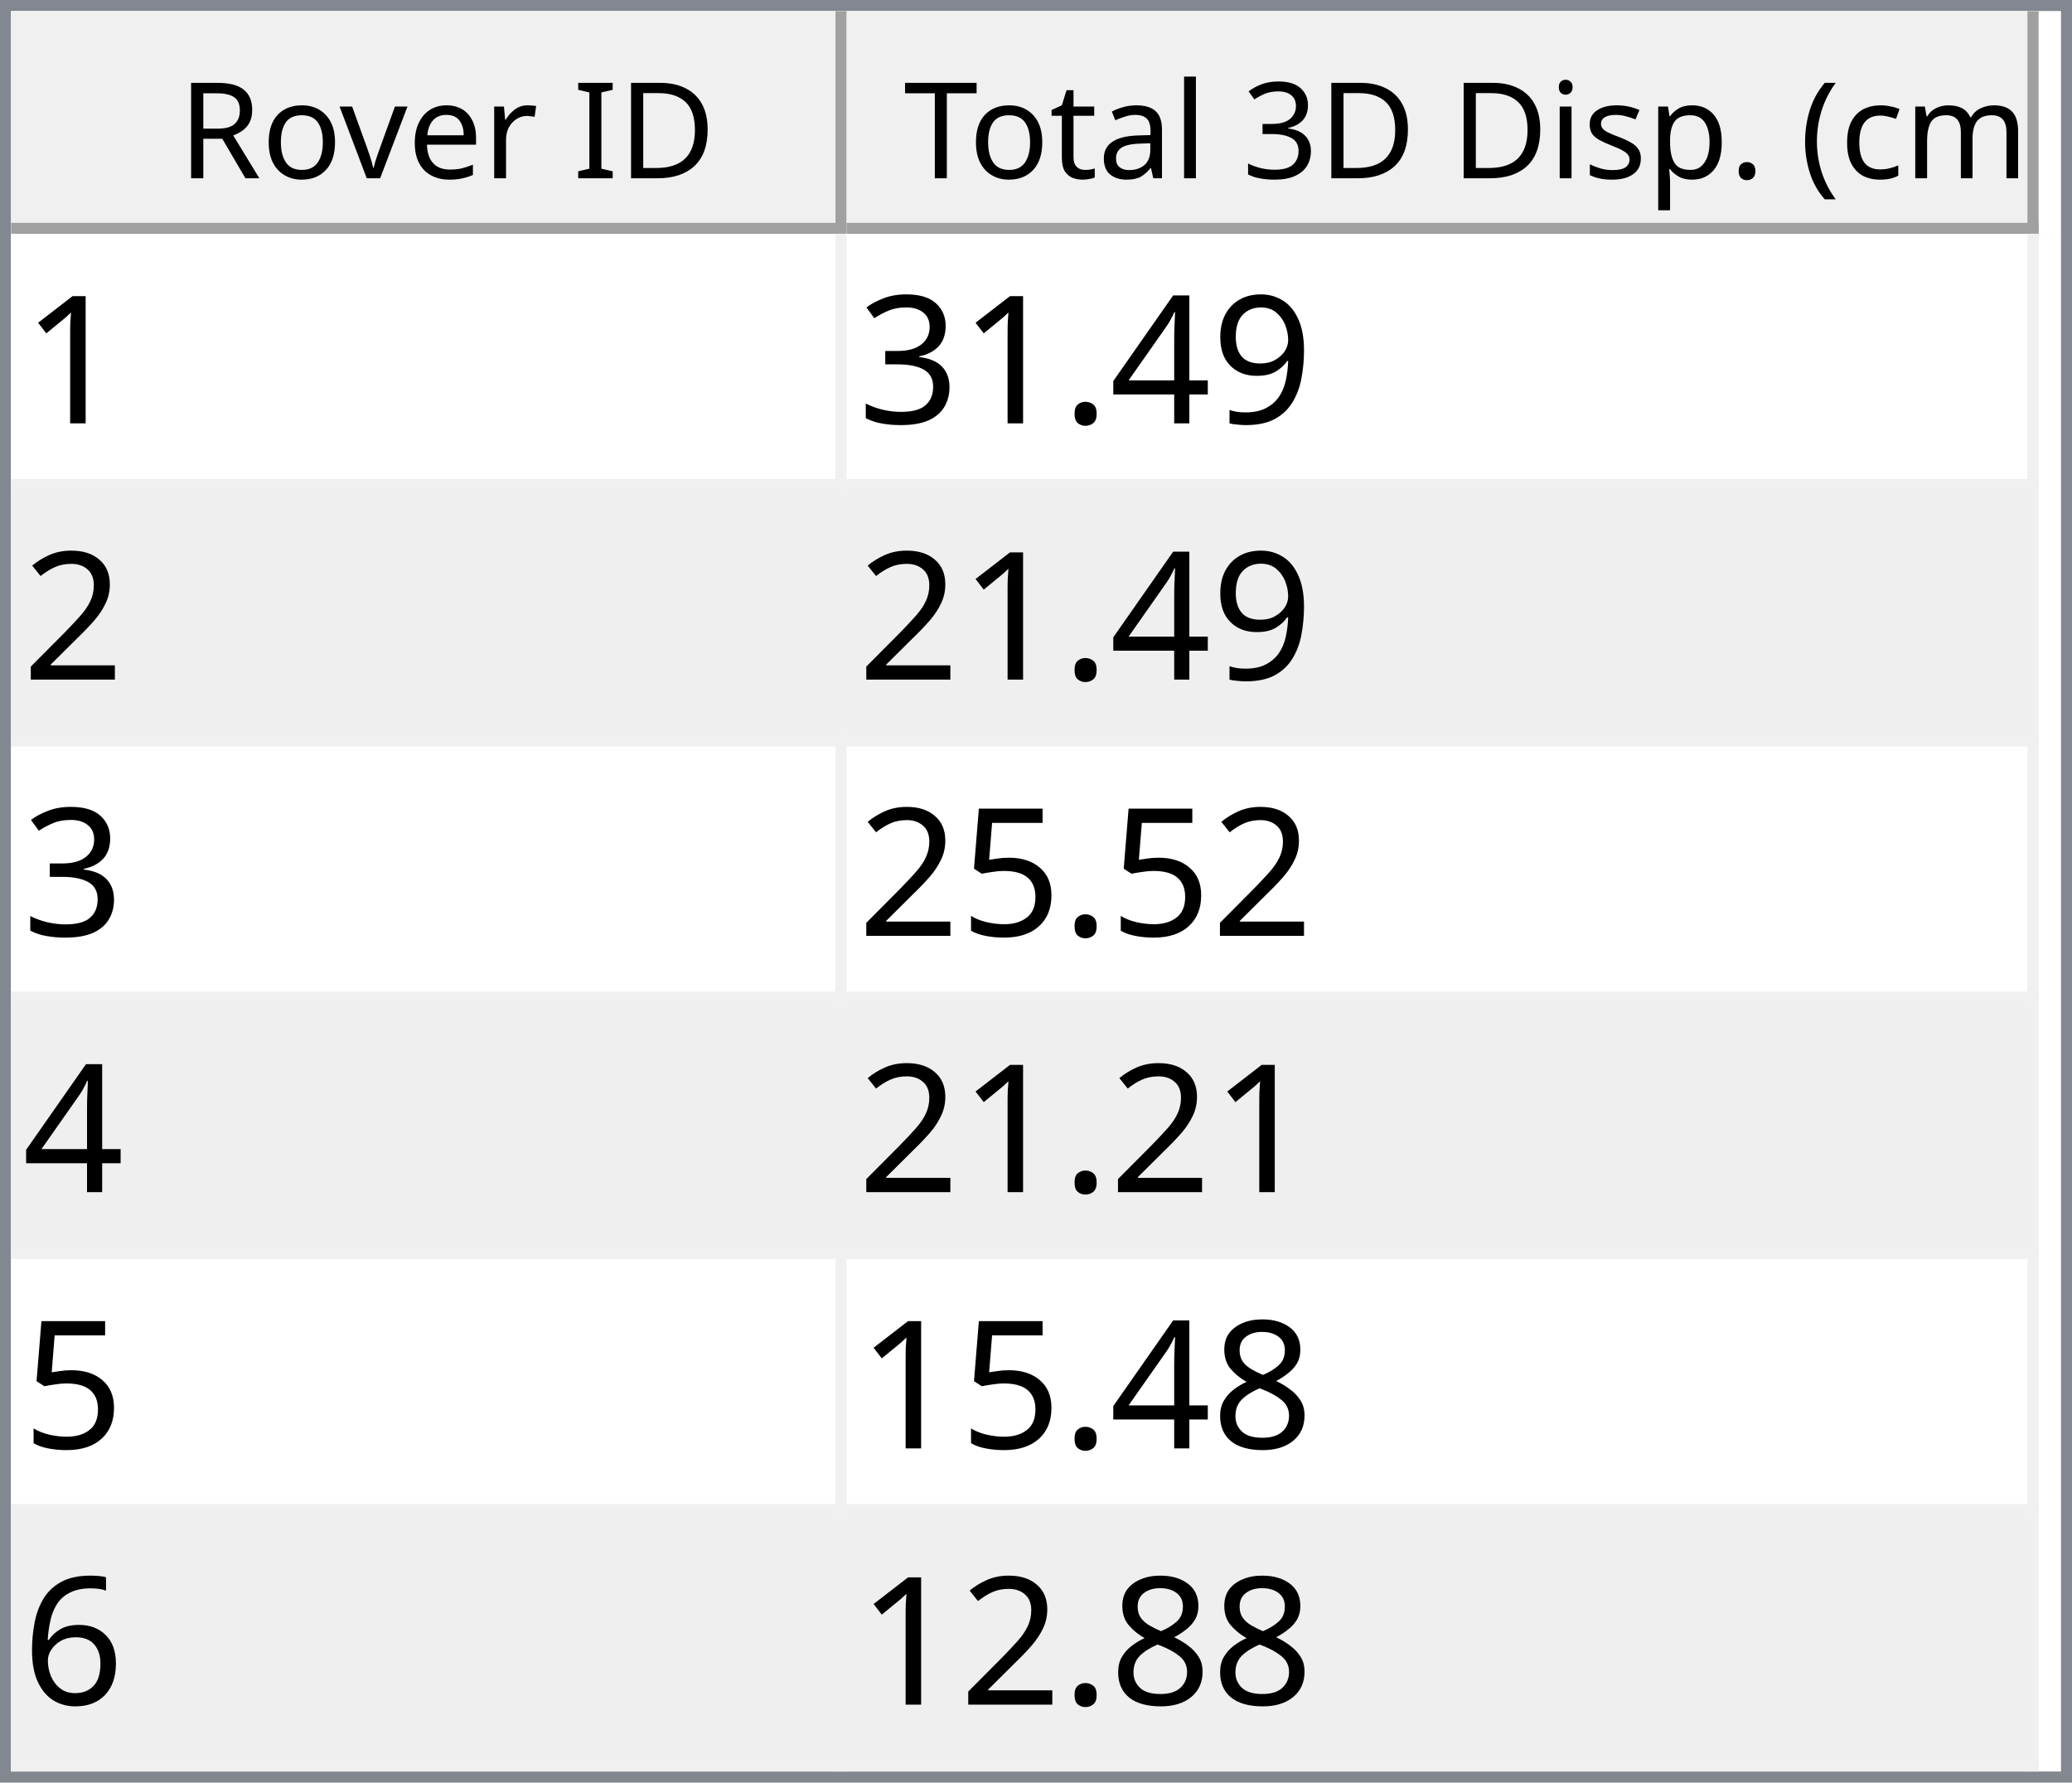
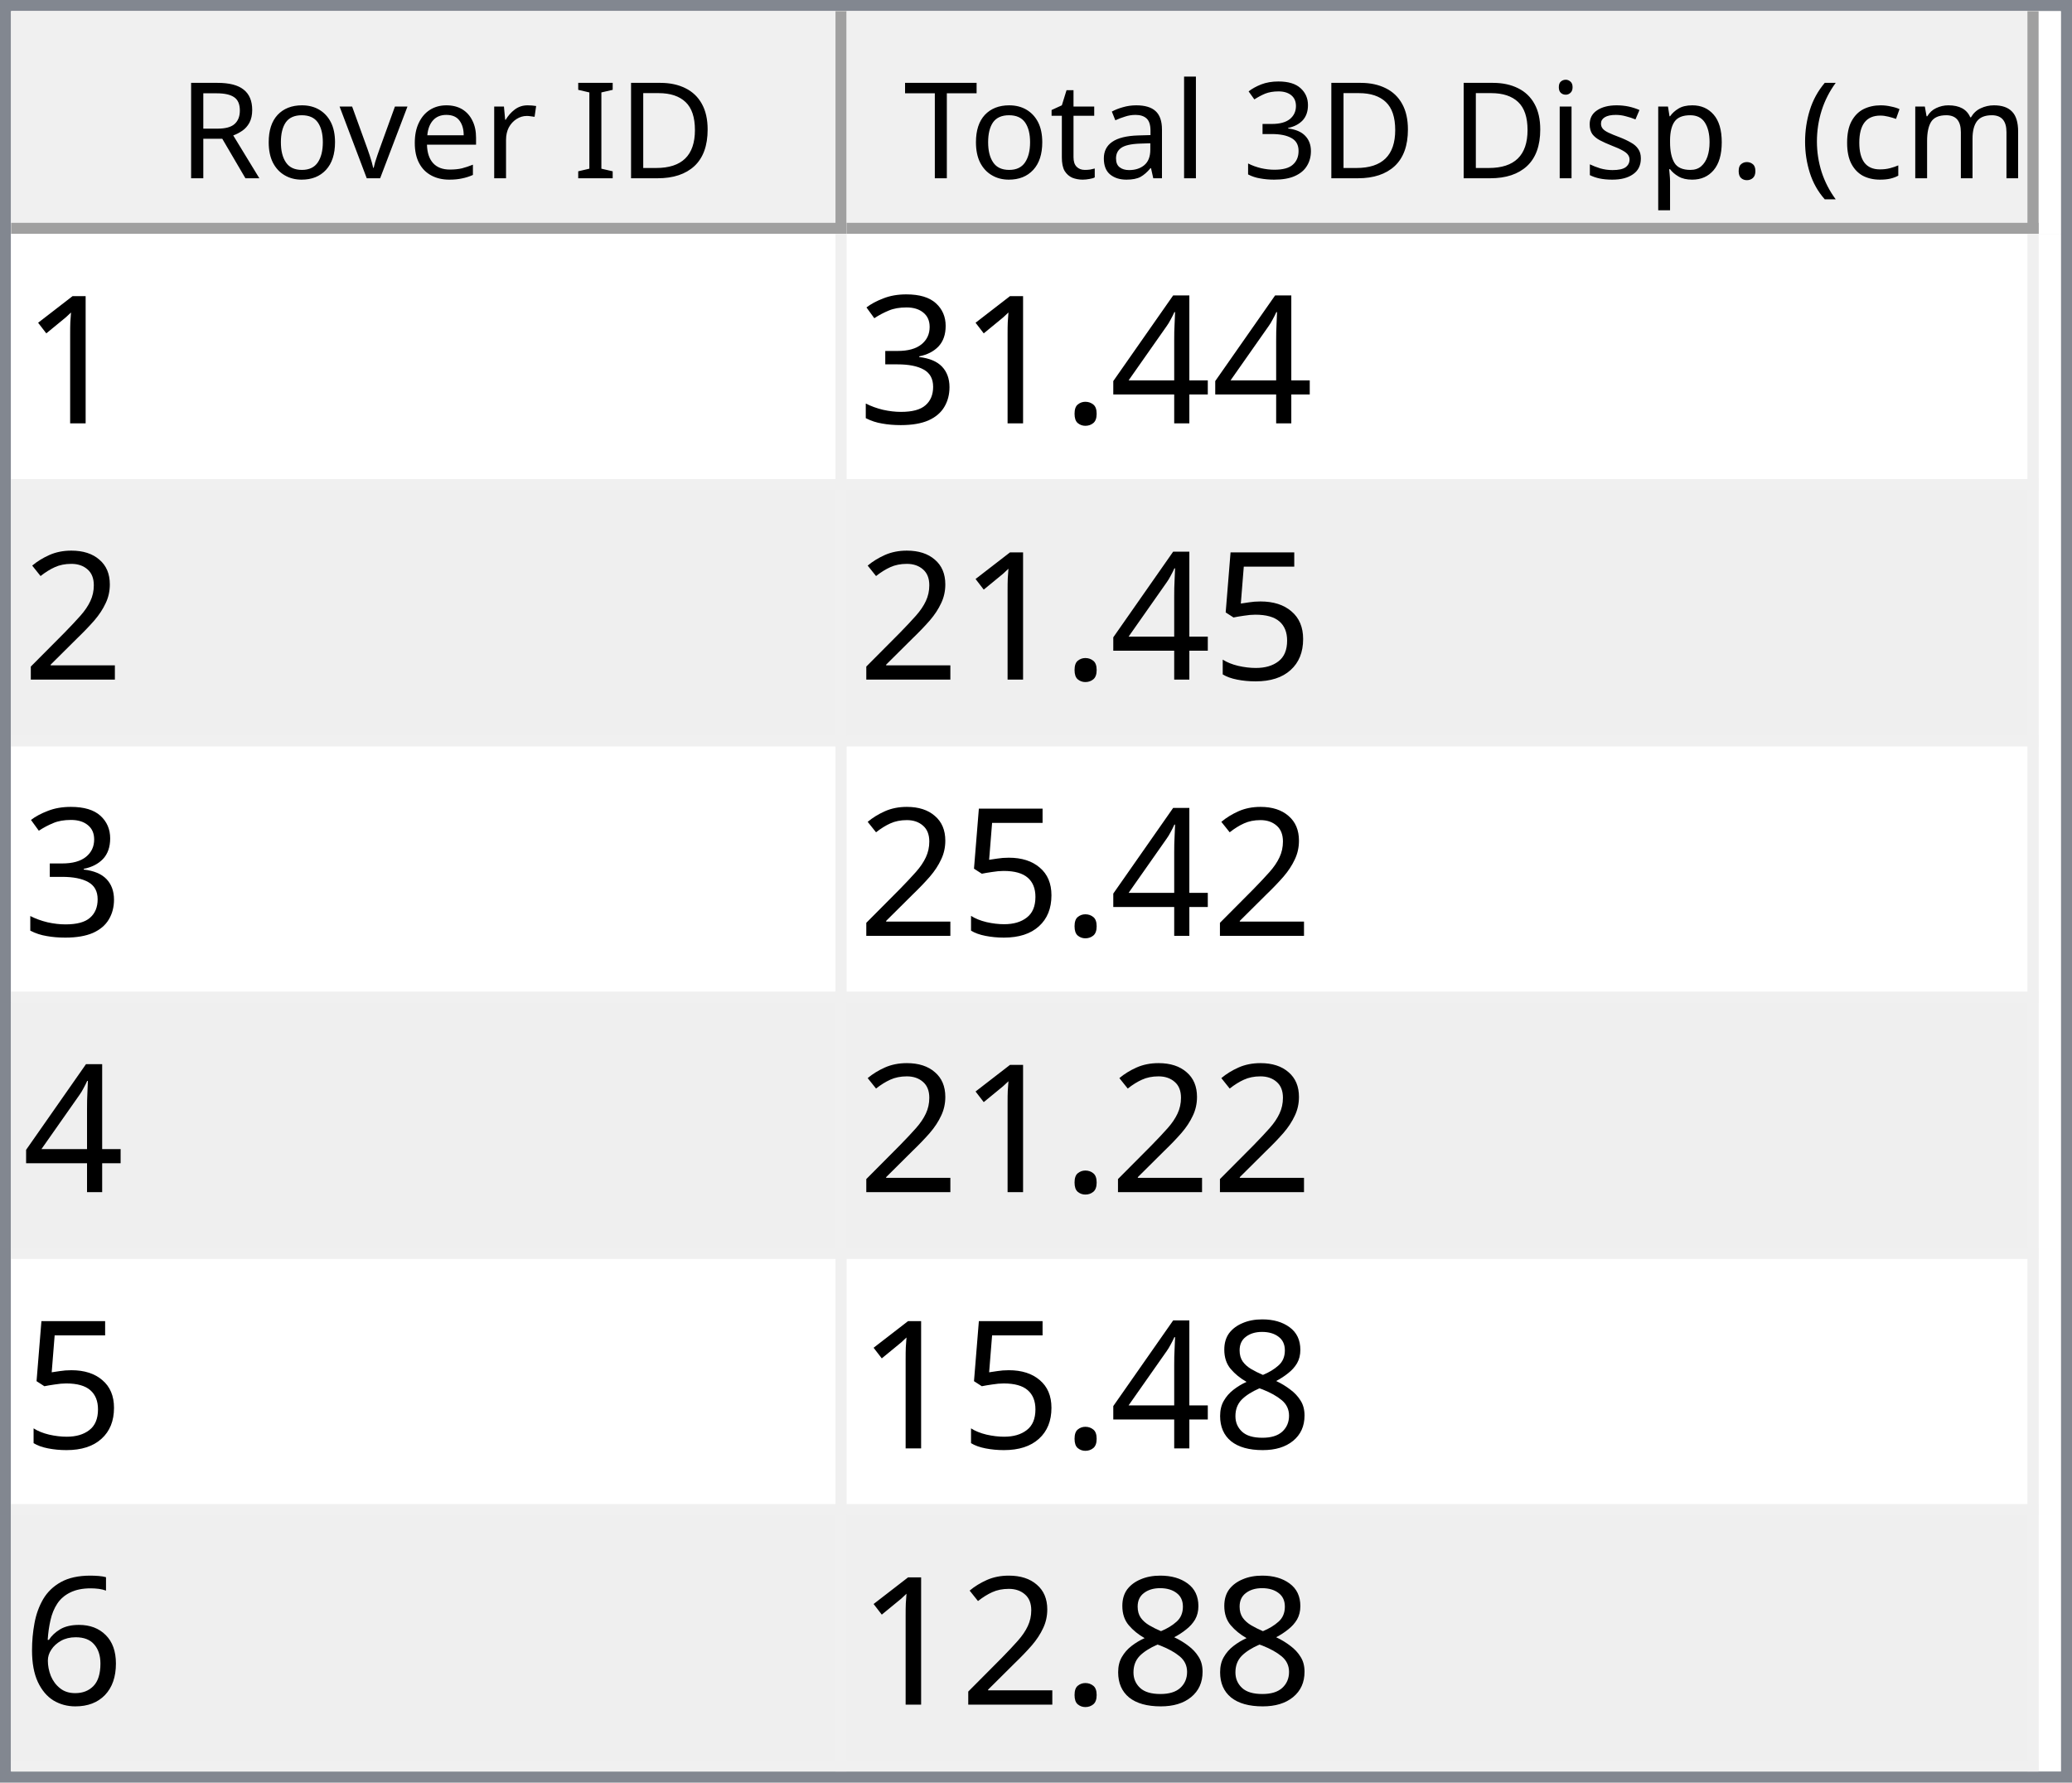
<svg xmlns="http://www.w3.org/2000/svg" style="fill-opacity:1; color-rendering:auto; color-interpolation:auto; text-rendering:auto; stroke:black; stroke-linecap:square; stroke-miterlimit:10; shape-rendering:auto; stroke-opacity:1; fill:black; stroke-dasharray:none; font-weight:normal; stroke-width:1; font-family:'Dialog'; font-style:normal; stroke-linejoin:miter; font-size:12px; stroke-dashoffset:0; image-rendering:auto;" width="186" height="160">
  <defs id="genericDefs" />
  <g>
    <defs id="defs1">
      <clipPath clipPathUnits="userSpaceOnUse" id="clipPath1">
        <path d="M0 0 L186 0 L186 160 L0 160 L0 0 Z" />
      </clipPath>
      <clipPath clipPathUnits="userSpaceOnUse" id="clipPath2">
        <path d="M0 0 L0 160 L186 160 L186 0 Z" />
      </clipPath>
      <clipPath clipPathUnits="userSpaceOnUse" id="clipPath3">
        <path d="M0 0 L0 20 L184 20 L184 0 Z" />
      </clipPath>
      <clipPath clipPathUnits="userSpaceOnUse" id="clipPath4">
        <path d="M0 0 L0 20 L75 20 L75 0 Z" />
      </clipPath>
      <clipPath clipPathUnits="userSpaceOnUse" id="clipPath5">
        <path d="M1 1 L1 19 L74 19 L74 1 Z" />
      </clipPath>
      <clipPath clipPathUnits="userSpaceOnUse" id="clipPath6">
        <path d="M0 0 L0 18 L73 18 L73 0 Z" />
      </clipPath>
      <clipPath clipPathUnits="userSpaceOnUse" id="clipPath7">
        <path d="M-0.5 -0.5 L-0.5 19.5 L74.5 19.5 L74.5 -0.5 Z" />
      </clipPath>
      <clipPath clipPathUnits="userSpaceOnUse" id="clipPath8">
        <path d="M0 0 L0 20 L107 20 L107 0 Z" />
      </clipPath>
      <clipPath clipPathUnits="userSpaceOnUse" id="clipPath9">
        <path d="M1 1 L1 19 L106 19 L106 1 Z" />
      </clipPath>
      <clipPath clipPathUnits="userSpaceOnUse" id="clipPath10">
        <path d="M0 0 L0 18 L105 18 L105 0 Z" />
      </clipPath>
      <clipPath clipPathUnits="userSpaceOnUse" id="clipPath11">
        <path d="M-0.5 -0.5 L-0.5 19.5 L106.5 19.5 L106.5 -0.5 Z" />
      </clipPath>
      <clipPath clipPathUnits="userSpaceOnUse" id="clipPath12">
        <path d="M0 0 L0 138 L184 138 L184 0 Z" />
      </clipPath>
      <clipPath clipPathUnits="userSpaceOnUse" id="clipPath13">
        <path d="M0 0 L0 138 L182 138 L182 0 Z" />
      </clipPath>
      <clipPath clipPathUnits="userSpaceOnUse" id="clipPath14">
        <path d="M-0.5 -0.5 L-0.5 137.5 L181.5 137.5 L181.5 -0.5 Z" />
      </clipPath>
      <clipPath clipPathUnits="userSpaceOnUse" id="clipPath15">
        <path d="M0 0 L0 22 L74 22 L74 0 Z" />
      </clipPath>
      <clipPath clipPathUnits="userSpaceOnUse" id="clipPath16">
        <path d="M0 0 L0 22 L106 22 L106 0 Z" />
      </clipPath>
      <font horiz-adv-x="64.551" id="font1">
        <font-face ascent="107.91" descent="25.098" units-per-em="100" style="font-style:normal; font-family:Segoe UI; font-weight:normal;" />
        <missing-glyph horiz-adv-x="64.551" d="M8.109 0 L8.109 68.266 L56.453 68.266 L56.453 0 L8.109 0 ZM15.328 7.234 L49.219 7.234 L49.219 61.031 L15.328 61.031 L15.328 7.234 Z" />
        <glyph unicode="D" horiz-adv-x="70.117" d="M9.188 0 L9.188 70.016 L28.516 70.016 Q65.531 70.016 65.531 35.891 Q65.531 19.672 55.25 9.836 Q44.969 0 27.734 0 L9.188 0 ZM17.391 62.594 L17.391 7.422 L27.828 7.422 Q41.609 7.422 49.273 14.797 Q56.938 22.172 56.938 35.688 Q56.938 62.594 28.328 62.594 L17.391 62.594 Z" />
        <glyph unicode="I" horiz-adv-x="26.611" d="M17.391 0 L9.188 0 L9.188 70.016 L17.391 70.016 L17.391 0 Z" />
        <glyph unicode=" " horiz-adv-x="27.393" d="" />
        <glyph unicode="r" horiz-adv-x="34.766" d="M34.188 41.891 Q32.078 43.5 28.125 43.5 Q23 43.5 19.555 38.672 Q16.109 33.844 16.109 25.484 L16.109 0 L8.109 0 L8.109 50 L16.109 50 L16.109 39.703 L16.312 39.703 Q18.016 44.969 21.531 47.922 Q25.047 50.875 29.391 50.875 Q32.516 50.875 34.188 50.203 L34.188 41.891 Z" />
        <glyph unicode="e" horiz-adv-x="52.295" d="M48.297 23 L12.984 23 Q13.188 14.656 17.484 10.109 Q21.781 5.562 29.297 5.562 Q37.75 5.562 44.828 11.141 L44.828 3.609 Q38.234 -1.172 27.391 -1.172 Q16.797 -1.172 10.742 5.641 Q4.688 12.453 4.688 24.812 Q4.688 36.469 11.305 43.82 Q17.922 51.172 27.734 51.172 Q37.547 51.172 42.922 44.828 Q48.297 38.484 48.297 27.203 L48.297 23 ZM40.094 29.781 Q40.047 36.719 36.75 40.578 Q33.453 44.438 27.594 44.438 Q21.922 44.438 17.969 40.383 Q14.016 36.328 13.094 29.781 L40.094 29.781 Z" />
        <glyph unicode="v" horiz-adv-x="47.9" d="M47.406 50 L27.484 0 L19.625 0 L0.688 50 L9.469 50 L22.172 13.672 Q23.578 9.672 23.922 6.688 L24.125 6.688 Q24.609 10.453 25.688 13.484 L38.969 50 L47.406 50 Z" />
        <glyph unicode="o" horiz-adv-x="58.594" d="M29 -1.172 Q17.922 -1.172 11.305 5.836 Q4.688 12.844 4.688 24.422 Q4.688 37.016 11.57 44.094 Q18.453 51.172 30.172 51.172 Q41.359 51.172 47.633 44.289 Q53.906 37.406 53.906 25.203 Q53.906 13.234 47.141 6.031 Q40.375 -1.172 29 -1.172 ZM29.594 44.438 Q21.875 44.438 17.383 39.188 Q12.891 33.938 12.891 24.703 Q12.891 15.828 17.43 10.695 Q21.969 5.562 29.594 5.562 Q37.359 5.562 41.531 10.594 Q45.703 15.625 45.703 24.906 Q45.703 34.281 41.531 39.359 Q37.359 44.438 29.594 44.438 Z" />
        <glyph unicode="R" horiz-adv-x="59.814" d="M59.375 0 L49.609 0 L37.891 19.625 Q36.281 22.359 34.766 24.289 Q33.25 26.219 31.664 27.438 Q30.078 28.656 28.25 29.219 Q26.422 29.781 24.125 29.781 L17.391 29.781 L17.391 0 L9.188 0 L9.188 70.016 L30.078 70.016 Q34.672 70.016 38.555 68.867 Q42.438 67.719 45.289 65.375 Q48.141 63.031 49.758 59.547 Q51.375 56.062 51.375 51.375 Q51.375 47.703 50.273 44.656 Q49.172 41.609 47.148 39.211 Q45.125 36.812 42.266 35.133 Q39.406 33.453 35.844 32.516 L35.844 32.328 Q37.594 31.547 38.891 30.547 Q40.188 29.547 41.359 28.18 Q42.531 26.812 43.68 25.078 Q44.828 23.344 46.234 21.047 L59.375 0 ZM17.391 62.594 L17.391 37.203 L28.516 37.203 Q31.594 37.203 34.203 38.133 Q36.812 39.062 38.719 40.797 Q40.625 42.531 41.703 45.047 Q42.781 47.562 42.781 50.688 Q42.781 56.297 39.141 59.445 Q35.5 62.594 28.609 62.594 L17.391 62.594 Z" />
        <glyph unicode=")" horiz-adv-x="30.176" d="M8.297 -15.922 L1.172 -15.922 Q16.406 2.344 16.406 26.812 Q16.406 51.469 1.078 70.016 L8.297 70.016 Q23.531 52.156 23.531 26.703 Q23.531 1.375 8.297 -15.922 Z" />
        <glyph unicode="m" horiz-adv-x="86.133" d="M79.109 0 L71.094 0 L71.094 28.719 Q71.094 37.016 68.531 40.727 Q65.969 44.438 59.906 44.438 Q54.781 44.438 51.195 39.75 Q47.609 35.062 47.609 28.516 L47.609 0 L39.594 0 L39.594 29.688 Q39.594 44.438 28.219 44.438 Q22.953 44.438 19.531 40.016 Q16.109 35.594 16.109 28.516 L16.109 0 L8.109 0 L8.109 50 L16.109 50 L16.109 42.094 L16.312 42.094 Q21.625 51.172 31.844 51.172 Q36.969 51.172 40.773 48.312 Q44.578 45.453 46 40.828 Q51.562 51.172 62.594 51.172 Q79.109 51.172 79.109 30.812 L79.109 0 Z" />
        <glyph unicode="c" horiz-adv-x="46.191" d="M42.188 2.297 Q36.422 -1.172 28.516 -1.172 Q17.828 -1.172 11.258 5.789 Q4.688 12.75 4.688 23.828 Q4.688 36.188 11.766 43.68 Q18.844 51.172 30.672 51.172 Q37.25 51.172 42.281 48.734 L42.281 40.531 Q36.719 44.438 30.375 44.438 Q22.703 44.438 17.797 38.945 Q12.891 33.453 12.891 24.516 Q12.891 15.719 17.508 10.641 Q22.125 5.562 29.891 5.562 Q36.422 5.562 42.188 9.906 L42.188 2.297 Z" />
        <glyph unicode="(" horiz-adv-x="30.176" d="M29.109 -15.922 L21.969 -15.922 Q6.844 1.375 6.844 26.703 Q6.844 52.156 21.969 70.016 L29.203 70.016 Q13.875 51.469 13.875 26.812 Q13.875 2.344 29.109 -15.922 Z" />
        <glyph unicode="." horiz-adv-x="21.68" d="M10.891 -1.078 Q8.641 -1.078 7.055 0.539 Q5.469 2.156 5.469 4.391 Q5.469 6.641 7.055 8.273 Q8.641 9.906 10.891 9.906 Q13.188 9.906 14.797 8.273 Q16.406 6.641 16.406 4.391 Q16.406 2.156 14.797 0.539 Q13.188 -1.078 10.891 -1.078 Z" />
        <glyph unicode="p" horiz-adv-x="58.789" d="M16.312 7.234 L16.109 7.234 L16.109 -23 L8.109 -23 L8.109 50 L16.109 50 L16.109 41.219 L16.312 41.219 Q22.219 51.172 33.594 51.172 Q43.266 51.172 48.688 44.461 Q54.109 37.75 54.109 26.469 Q54.109 13.922 48 6.375 Q41.891 -1.172 31.297 -1.172 Q21.578 -1.172 16.312 7.234 ZM16.109 27.391 L16.109 20.406 Q16.109 14.203 20.141 9.883 Q24.172 5.562 30.375 5.562 Q37.641 5.562 41.773 11.133 Q45.906 16.703 45.906 26.609 Q45.906 34.969 42.047 39.703 Q38.188 44.438 31.594 44.438 Q24.609 44.438 20.359 39.578 Q16.109 34.719 16.109 27.391 Z" />
        <glyph unicode="s" horiz-adv-x="42.432" d="M5.078 1.812 L5.078 10.406 Q11.625 5.562 19.484 5.562 Q30.031 5.562 30.031 12.594 Q30.031 14.594 29.125 15.992 Q28.219 17.391 26.68 18.461 Q25.141 19.531 23.07 20.383 Q21 21.234 18.609 22.172 Q15.281 23.484 12.766 24.828 Q10.25 26.172 8.57 27.859 Q6.891 29.547 6.031 31.695 Q5.172 33.844 5.172 36.719 Q5.172 40.234 6.789 42.945 Q8.406 45.656 11.086 47.484 Q13.766 49.312 17.211 50.242 Q20.656 51.172 24.312 51.172 Q30.812 51.172 35.938 48.922 L35.938 40.828 Q30.422 44.438 23.25 44.438 Q21 44.438 19.195 43.922 Q17.391 43.406 16.094 42.477 Q14.797 41.547 14.086 40.258 Q13.375 38.969 13.375 37.406 Q13.375 35.453 14.086 34.133 Q14.797 32.812 16.164 31.789 Q17.531 30.766 19.484 29.938 Q21.438 29.109 23.922 28.125 Q27.25 26.859 29.883 25.516 Q32.516 24.172 34.375 22.484 Q36.234 20.797 37.234 18.602 Q38.234 16.406 38.234 13.375 Q38.234 9.672 36.602 6.938 Q34.969 4.203 32.234 2.398 Q29.5 0.594 25.93 -0.289 Q22.359 -1.172 18.453 -1.172 Q10.75 -1.172 5.078 1.812 Z" />
        <glyph unicode="i" horiz-adv-x="24.219" d="M12.203 62.703 Q10.062 62.703 8.547 64.164 Q7.031 65.625 7.031 67.875 Q7.031 70.125 8.547 71.609 Q10.062 73.094 12.203 73.094 Q14.406 73.094 15.945 71.609 Q17.484 70.125 17.484 67.875 Q17.484 65.719 15.945 64.211 Q14.406 62.703 12.203 62.703 ZM16.109 0 L8.109 0 L8.109 50 L16.109 50 L16.109 0 Z" />
        <glyph unicode="3" horiz-adv-x="53.906" d="M46.531 19.828 Q46.531 15.094 44.75 11.211 Q42.969 7.328 39.719 4.57 Q36.469 1.812 31.93 0.297 Q27.391 -1.219 21.922 -1.219 Q11.922 -1.219 6 2.594 L6 11.188 Q13.094 5.609 22.219 5.609 Q25.875 5.609 28.828 6.539 Q31.781 7.469 33.906 9.227 Q36.031 10.984 37.18 13.477 Q38.328 15.969 38.328 19.094 Q38.328 32.812 18.797 32.812 L12.984 32.812 L12.984 39.594 L18.5 39.594 Q35.797 39.594 35.797 52.484 Q35.797 64.406 22.609 64.406 Q15.188 64.406 8.688 59.422 L8.688 67.188 Q15.375 71.188 24.609 71.188 Q29 71.188 32.57 69.969 Q36.141 68.75 38.68 66.555 Q41.219 64.359 42.609 61.281 Q44 58.203 44 54.5 Q44 40.672 30.031 36.719 L30.031 36.531 Q33.594 36.141 36.625 34.797 Q39.656 33.453 41.852 31.305 Q44.047 29.156 45.289 26.25 Q46.531 23.344 46.531 19.828 Z" />
        <glyph unicode="l" horiz-adv-x="24.219" d="M16.109 0 L8.109 0 L8.109 74.031 L16.109 74.031 L16.109 0 Z" />
        <glyph unicode="a" horiz-adv-x="50.879" d="M43.891 0 L35.891 0 L35.891 7.812 L35.688 7.812 Q30.469 -1.172 20.312 -1.172 Q12.844 -1.172 8.617 2.781 Q4.391 6.734 4.391 13.281 Q4.391 27.297 20.906 29.594 L35.891 31.688 Q35.891 44.438 25.594 44.438 Q16.547 44.438 9.281 38.281 L9.281 46.484 Q16.656 51.172 26.266 51.172 Q43.891 51.172 43.891 32.516 L43.891 0 ZM35.891 25.297 L23.828 23.641 Q18.266 22.859 15.43 20.875 Q12.594 18.891 12.594 13.875 Q12.594 10.203 15.211 7.883 Q17.828 5.562 22.172 5.562 Q28.125 5.562 32.008 9.742 Q35.891 13.922 35.891 20.312 L35.891 25.297 Z" />
        <glyph unicode="t" horiz-adv-x="33.887" d="M31.297 0.484 Q28.469 -1.078 23.828 -1.078 Q10.688 -1.078 10.688 13.578 L10.688 43.172 L2.094 43.172 L2.094 50 L10.688 50 L10.688 62.203 L18.703 64.797 L18.703 50 L31.297 50 L31.297 43.172 L18.703 43.172 L18.703 14.984 Q18.703 9.969 20.414 7.82 Q22.125 5.672 26.078 5.672 Q29.109 5.672 31.297 7.328 L31.297 0.484 Z" />
        <glyph unicode="T" horiz-adv-x="52.393" d="M50.594 62.594 L30.375 62.594 L30.375 0 L22.172 0 L22.172 62.594 L2 62.594 L2 70.016 L50.594 70.016 L50.594 62.594 Z" />
      </font>
      <font horiz-adv-x="75.0" id="font2">
        <font-face ascent="100.537" descent="21.973" units-per-em="100" style="font-style:normal; font-family:sans-serif; font-weight:normal;" />
        <missing-glyph horiz-adv-x="75.0" d="M12.5 0 L12.5 62.5 L62.5 62.5 L62.5 0 L12.5 0 ZM14.062 1.562 L60.938 1.562 L60.938 60.938 L14.062 60.938 L14.062 1.562 Z" />
        <glyph unicode="1" horiz-adv-x="55.615" d="M37.25 0 L28.469 0 L28.469 56 Q25.297 52.984 20.141 49.953 Q14.984 46.922 10.891 45.406 L10.891 53.906 Q18.266 57.375 23.781 62.305 Q29.297 67.234 31.594 71.875 L37.25 71.875 L37.25 0 Z" />
-         <glyph unicode="9" horiz-adv-x="55.615" d="M5.469 16.547 L13.922 17.328 Q14.984 11.375 18.016 8.688 Q21.047 6 25.781 6 Q29.828 6 32.883 7.859 Q35.938 9.719 37.891 12.82 Q39.844 15.922 41.164 21.195 Q42.484 26.469 42.484 31.938 Q42.484 32.516 42.438 33.688 Q39.797 29.5 35.234 26.883 Q30.672 24.266 25.344 24.266 Q16.453 24.266 10.305 30.711 Q4.156 37.156 4.156 47.703 Q4.156 58.594 10.578 65.234 Q17 71.875 26.656 71.875 Q33.641 71.875 39.43 68.117 Q45.219 64.359 48.219 57.398 Q51.219 50.438 51.219 37.25 Q51.219 23.531 48.242 15.406 Q45.266 7.281 39.383 3.031 Q33.5 -1.219 25.594 -1.219 Q17.188 -1.219 11.867 3.445 Q6.547 8.109 5.469 16.547 ZM41.453 48.141 Q41.453 55.719 37.43 60.156 Q33.406 64.594 27.734 64.594 Q21.875 64.594 17.531 59.812 Q13.188 55.031 13.188 47.406 Q13.188 40.578 17.312 36.305 Q21.438 32.031 27.484 32.031 Q33.594 32.031 37.523 36.305 Q41.453 40.578 41.453 48.141 Z" />
        <glyph unicode="4" horiz-adv-x="55.615" d="M32.328 0 L32.328 17.141 L1.266 17.141 L1.266 25.203 L33.938 71.578 L41.109 71.578 L41.109 25.203 L50.781 25.203 L50.781 17.141 L41.109 17.141 L41.109 0 L32.328 0 ZM32.328 25.203 L32.328 57.469 L9.906 25.203 L32.328 25.203 Z" />
        <glyph unicode="." horiz-adv-x="27.783" d="M9.078 0 L9.078 10.016 L19.094 10.016 L19.094 0 L9.078 0 Z" />
        <glyph unicode="3" horiz-adv-x="55.615" d="M4.203 18.891 L12.984 20.062 Q14.5 12.594 18.141 9.297 Q21.781 6 27 6 Q33.203 6 37.477 10.297 Q41.75 14.594 41.75 20.953 Q41.75 27 37.797 30.93 Q33.844 34.859 27.734 34.859 Q25.25 34.859 21.531 33.891 L22.516 41.609 Q23.391 41.5 23.922 41.5 Q29.547 41.5 34.039 44.43 Q38.531 47.359 38.531 53.469 Q38.531 58.297 35.258 61.477 Q31.984 64.656 26.812 64.656 Q21.688 64.656 18.266 61.43 Q14.844 58.203 13.875 51.766 L5.078 53.328 Q6.688 62.156 12.398 67.016 Q18.109 71.875 26.609 71.875 Q32.469 71.875 37.398 69.359 Q42.328 66.844 44.945 62.5 Q47.562 58.156 47.562 53.266 Q47.562 48.641 45.07 44.828 Q42.578 41.016 37.703 38.766 Q44.047 37.312 47.562 32.695 Q51.078 28.078 51.078 21.141 Q51.078 11.766 44.242 5.25 Q37.406 -1.266 26.953 -1.266 Q17.531 -1.266 11.305 4.352 Q5.078 9.969 4.203 18.891 Z" />
        <glyph unicode="2" horiz-adv-x="55.615" d="M50.344 8.453 L50.344 0 L3.031 0 Q2.938 3.172 4.047 6.109 Q5.859 10.938 9.836 15.625 Q13.812 20.312 21.344 26.469 Q33.016 36.031 37.117 41.625 Q41.219 47.219 41.219 52.203 Q41.219 57.422 37.477 61.008 Q33.734 64.594 27.734 64.594 Q21.391 64.594 17.578 60.789 Q13.766 56.984 13.719 50.25 L4.688 51.172 Q5.609 61.281 11.664 66.578 Q17.719 71.875 27.938 71.875 Q38.234 71.875 44.242 66.164 Q50.25 60.453 50.25 52 Q50.25 47.703 48.492 43.555 Q46.734 39.406 42.656 34.812 Q38.578 30.219 29.109 22.219 Q21.188 15.578 18.945 13.211 Q16.703 10.844 15.234 8.453 L50.344 8.453 Z" />
        <glyph unicode="5" horiz-adv-x="55.615" d="M4.156 18.75 L13.375 19.531 Q14.406 12.797 18.141 9.398 Q21.875 6 27.156 6 Q33.5 6 37.891 10.789 Q42.281 15.578 42.281 23.484 Q42.281 31 38.062 35.352 Q33.844 39.703 27 39.703 Q22.75 39.703 19.336 37.773 Q15.922 35.844 13.969 32.766 L5.719 33.844 L12.641 70.609 L48.25 70.609 L48.25 62.203 L19.672 62.203 L15.828 42.969 Q22.266 47.469 29.344 47.469 Q38.719 47.469 45.164 40.969 Q51.609 34.469 51.609 24.266 Q51.609 14.547 45.953 7.469 Q39.062 -1.219 27.156 -1.219 Q17.391 -1.219 11.211 4.25 Q5.031 9.719 4.156 18.75 Z" />
        <glyph unicode="8" horiz-adv-x="55.615" d="M17.672 38.812 Q12.203 40.828 9.57 44.539 Q6.938 48.25 6.938 53.422 Q6.938 61.234 12.555 66.555 Q18.172 71.875 27.484 71.875 Q36.859 71.875 42.578 66.43 Q48.297 60.984 48.297 53.172 Q48.297 48.188 45.68 44.508 Q43.062 40.828 37.75 38.812 Q44.344 36.672 47.781 31.883 Q51.219 27.094 51.219 20.453 Q51.219 11.281 44.727 5.031 Q38.234 -1.219 27.641 -1.219 Q17.047 -1.219 10.547 5.055 Q4.047 11.328 4.047 20.703 Q4.047 27.688 7.594 32.398 Q11.141 37.109 17.672 38.812 ZM15.922 53.719 Q15.922 48.641 19.195 45.414 Q22.469 42.188 27.688 42.188 Q32.766 42.188 36.016 45.383 Q39.266 48.578 39.266 53.219 Q39.266 58.062 35.914 61.359 Q32.562 64.656 27.594 64.656 Q22.562 64.656 19.242 61.43 Q15.922 58.203 15.922 53.719 ZM13.094 20.656 Q13.094 16.891 14.875 13.375 Q16.656 9.859 20.172 7.93 Q23.688 6 27.734 6 Q34.031 6 38.133 10.055 Q42.234 14.109 42.234 20.359 Q42.234 26.703 38.016 30.859 Q33.797 35.016 27.438 35.016 Q21.234 35.016 17.164 30.914 Q13.094 26.812 13.094 20.656 Z" />
        <glyph unicode="6" horiz-adv-x="55.615" d="M49.75 54.047 L41.016 53.375 Q39.844 58.547 37.703 60.891 Q34.125 64.656 28.906 64.656 Q24.703 64.656 21.531 62.312 Q17.391 59.281 14.992 53.469 Q12.594 47.656 12.5 36.922 Q15.672 41.75 20.266 44.094 Q24.859 46.438 29.891 46.438 Q38.672 46.438 44.852 39.969 Q51.031 33.5 51.031 23.25 Q51.031 16.5 48.125 10.719 Q45.219 4.938 40.141 1.859 Q35.062 -1.219 28.609 -1.219 Q17.625 -1.219 10.695 6.859 Q3.766 14.938 3.766 33.5 Q3.766 54.25 11.422 63.672 Q18.109 71.875 29.438 71.875 Q37.891 71.875 43.289 67.141 Q48.688 62.406 49.75 54.047 ZM13.875 23.188 Q13.875 18.656 15.797 14.508 Q17.719 10.359 21.188 8.18 Q24.656 6 28.469 6 Q34.031 6 38.039 10.492 Q42.047 14.984 42.047 22.703 Q42.047 30.125 38.086 34.398 Q34.125 38.672 28.125 38.672 Q22.172 38.672 18.023 34.398 Q13.875 30.125 13.875 23.188 Z" />
      </font>
    </defs>
    <g style="fill:white; stroke:white;">
      <rect x="0" y="0" width="186" style="clip-path:url(#clipPath1); stroke:none;" height="160" />
    </g>
    <g style="fill:white; text-rendering:optimizeSpeed; color-rendering:optimizeSpeed; image-rendering:optimizeSpeed; shape-rendering:crispEdges; stroke:white; color-interpolation:sRGB;">
      <rect x="0" width="186" height="160" y="0" style="stroke:none;" />
      <path style="stroke:none;" d="M0 160 L186 160 L186 0 L0 0 Z" />
    </g>
    <g style="fill:rgb(240,240,240); font-family:'Segoe UI'; stroke:rgb(240,240,240);">
      <rect x="0" y="0" width="186" style="clip-path:url(#clipPath2); stroke:none;" height="160" />
    </g>
    <g style="fill:rgb(130,135,144); font-family:'Segoe UI'; stroke:rgb(130,135,144);">
      <path d="M0 0 L186 0 L186 160 L0 160 L0 0 ZM1 1 L185 1 L185 159 L1 159 L1 1 Z" style="fill-rule:evenodd; clip-path:url(#clipPath2); stroke:none;" />
    </g>
    <g style="fill:white; font-family:'Segoe UI'; stroke:white;" transform="translate(1,1)">
      <rect x="0" y="0" width="184" style="clip-path:url(#clipPath3); stroke:none;" height="20" />
    </g>
    <g style="fill:rgb(240,240,240); font-family:'Segoe UI'; stroke:rgb(240,240,240);" transform="translate(1,1)">
      <rect x="0" y="0" width="75" style="clip-path:url(#clipPath4); stroke:none;" height="20" />
    </g>
    <g style="font-family:'Segoe UI';" transform="translate(2,2)">
      <text x="14" xml:space="preserve" y="14" style="clip-path:url(#clipPath6); stroke:none;">Rover ID</text>
    </g>
    <g style="fill:rgb(160,160,160); font-family:'Segoe UI'; stroke:rgb(160,160,160); stroke-linejoin:bevel;" transform="translate(1.5,1.5)">
      <line x1="74" x2="74" y1="0" style="fill:none; clip-path:url(#clipPath7);" y2="19" />
    </g>
    <g style="fill:rgb(160,160,160); font-family:'Segoe UI'; stroke:rgb(160,160,160); stroke-linejoin:bevel;" transform="matrix(1,0,0,1,1,1) translate(0.5,0.5)">
      <line x1="0" x2="74" y1="19" style="fill:none; clip-path:url(#clipPath7);" y2="19" />
    </g>
    <g style="fill:rgb(240,240,240); font-family:'Segoe UI'; stroke:rgb(240,240,240);" transform="translate(76,1)">
      <rect x="0" y="0" width="107" style="clip-path:url(#clipPath8); stroke:none;" height="20" />
    </g>
    <g style="font-family:'Segoe UI';" transform="translate(77,2)">
      <text x="1" xml:space="preserve" y="14" style="clip-path:url(#clipPath10); stroke:none;"> Total 3D Disp. (cm)</text>
    </g>
    <g style="fill:rgb(160,160,160); font-family:'Segoe UI'; stroke:rgb(160,160,160); stroke-linejoin:bevel;" transform="translate(76.5,1.5)">
      <line x1="106" x2="106" y1="0" style="fill:none; clip-path:url(#clipPath11);" y2="19" />
    </g>
    <g style="fill:rgb(160,160,160); font-family:'Segoe UI'; stroke:rgb(160,160,160); stroke-linejoin:bevel;" transform="matrix(1,0,0,1,76,1) translate(0.5,0.5)">
      <line x1="0" x2="106" y1="19" style="fill:none; clip-path:url(#clipPath11);" y2="19" />
    </g>
    <g style="fill:white; font-family:'Segoe UI'; stroke:white;" transform="translate(1,21)">
      <rect x="0" y="0" width="184" style="clip-path:url(#clipPath12); stroke:none;" height="138" />
    </g>
    <g style="fill:rgb(240,240,240); font-size:16px; font-family:sans-serif; stroke:rgb(240,240,240);" transform="translate(1,21)">
      <rect x="0" y="0" width="182" style="clip-path:url(#clipPath13); stroke:none;" height="138" />
      <line transform="translate(0.5,0.5)" x1="0" x2="181" y1="22" style="clip-path:url(#clipPath14); fill:none; stroke-linejoin:bevel;" y2="22" />
    </g>
    <g transform="matrix(1,0,0,1,1,21) translate(0.5,0.5)" style="fill:rgb(240,240,240); font-size:16px; font-family:sans-serif; stroke:rgb(240,240,240); stroke-linejoin:bevel;">
      <line x1="0" x2="181" y1="45" style="fill:none; clip-path:url(#clipPath14);" y2="45" />
    </g>
    <g transform="matrix(1,0,0,1,1,21) translate(0.5,0.5)" style="fill:rgb(240,240,240); font-size:16px; font-family:sans-serif; stroke:rgb(240,240,240); stroke-linejoin:bevel;">
      <line x1="0" x2="181" y1="68" style="fill:none; clip-path:url(#clipPath14);" y2="68" />
    </g>
    <g transform="matrix(1,0,0,1,1,21) translate(0.5,0.5)" style="fill:rgb(240,240,240); font-size:16px; font-family:sans-serif; stroke:rgb(240,240,240); stroke-linejoin:bevel;">
      <line x1="0" x2="181" y1="91" style="fill:none; clip-path:url(#clipPath14);" y2="91" />
    </g>
    <g transform="matrix(1,0,0,1,1,21) translate(0.5,0.5)" style="fill:rgb(240,240,240); font-size:16px; font-family:sans-serif; stroke:rgb(240,240,240); stroke-linejoin:bevel;">
      <line x1="0" x2="181" y1="114" style="fill:none; clip-path:url(#clipPath14);" y2="114" />
    </g>
    <g transform="matrix(1,0,0,1,1,21) translate(0.5,0.5)" style="fill:rgb(240,240,240); font-size:16px; font-family:sans-serif; stroke:rgb(240,240,240); stroke-linejoin:bevel;">
      <line x1="0" x2="181" y1="137" style="fill:none; clip-path:url(#clipPath14);" y2="137" />
    </g>
    <g transform="matrix(1,0,0,1,1,21) translate(0.5,0.5)" style="fill:rgb(240,240,240); font-size:16px; font-family:sans-serif; stroke:rgb(240,240,240); stroke-linejoin:bevel;">
      <line x1="74" x2="74" y1="0" style="fill:none; clip-path:url(#clipPath14);" y2="137" />
    </g>
    <g transform="matrix(1,0,0,1,1,21) translate(0.5,0.5)" style="fill:rgb(240,240,240); font-size:16px; font-family:sans-serif; stroke:rgb(240,240,240); stroke-linejoin:bevel;">
      <line x1="181" x2="181" y1="0" style="fill:none; clip-path:url(#clipPath14);" y2="137" />
    </g>
    <g style="fill:white; font-size:16px; font-family:sans-serif; stroke:white;" transform="matrix(1,0,0,1,1,21)">
      <rect x="0" y="0" width="74" style="clip-path:url(#clipPath15); stroke:none;" height="22" />
      <text x="1" y="17" style="fill:black; clip-path:url(#clipPath15); stroke:none;" xml:space="preserve">1</text>
    </g>
    <g style="fill:white; font-size:16px; font-family:sans-serif; stroke:white;" transform="matrix(1,0,0,1,1,21) translate(75,0)">
      <rect x="0" y="0" width="106" style="clip-path:url(#clipPath16); stroke:none;" height="22" />
-       <text x="1" y="17" style="fill:black; clip-path:url(#clipPath16); stroke:none;" xml:space="preserve">31.49</text>
+       <text x="1" y="17" style="fill:black; clip-path:url(#clipPath16); stroke:none;" xml:space="preserve">31.44</text>
    </g>
    <g style="fill:rgb(239,239,239); font-size:16px; font-family:sans-serif; stroke:rgb(239,239,239);" transform="matrix(1,0,0,1,1,21) translate(0,23)">
      <rect x="0" y="0" width="74" style="clip-path:url(#clipPath15); stroke:none;" height="22" />
      <text x="1" y="17" style="fill:black; clip-path:url(#clipPath15); stroke:none;" xml:space="preserve">2</text>
    </g>
    <g style="fill:rgb(239,239,239); font-size:16px; font-family:sans-serif; stroke:rgb(239,239,239);" transform="matrix(1,0,0,1,1,21) translate(75,23)">
      <rect x="0" y="0" width="106" style="clip-path:url(#clipPath16); stroke:none;" height="22" />
-       <text x="1" y="17" style="fill:black; clip-path:url(#clipPath16); stroke:none;" xml:space="preserve">21.49</text>
+       <text x="1" y="17" style="fill:black; clip-path:url(#clipPath16); stroke:none;" xml:space="preserve">21.45</text>
    </g>
    <g style="fill:white; font-size:16px; font-family:sans-serif; stroke:white;" transform="matrix(1,0,0,1,1,21) translate(0,46)">
      <rect x="0" y="0" width="74" style="clip-path:url(#clipPath15); stroke:none;" height="22" />
      <text x="1" y="17" style="fill:black; clip-path:url(#clipPath15); stroke:none;" xml:space="preserve">3</text>
    </g>
    <g style="fill:white; font-size:16px; font-family:sans-serif; stroke:white;" transform="matrix(1,0,0,1,1,21) translate(75,46)">
      <rect x="0" y="0" width="106" style="clip-path:url(#clipPath16); stroke:none;" height="22" />
-       <text x="1" y="17" style="fill:black; clip-path:url(#clipPath16); stroke:none;" xml:space="preserve">25.52</text>
+       <text x="1" y="17" style="fill:black; clip-path:url(#clipPath16); stroke:none;" xml:space="preserve">25.42</text>
    </g>
    <g style="fill:rgb(239,239,239); font-size:16px; font-family:sans-serif; stroke:rgb(239,239,239);" transform="matrix(1,0,0,1,1,21) translate(0,69)">
      <rect x="0" y="0" width="74" style="clip-path:url(#clipPath15); stroke:none;" height="22" />
      <text x="1" y="17" style="fill:black; clip-path:url(#clipPath15); stroke:none;" xml:space="preserve">4</text>
    </g>
    <g style="fill:rgb(239,239,239); font-size:16px; font-family:sans-serif; stroke:rgb(239,239,239);" transform="matrix(1,0,0,1,1,21) translate(75,69)">
      <rect x="0" y="0" width="106" style="clip-path:url(#clipPath16); stroke:none;" height="22" />
-       <text x="1" y="17" style="fill:black; clip-path:url(#clipPath16); stroke:none;" xml:space="preserve">21.21</text>
+       <text x="1" y="17" style="fill:black; clip-path:url(#clipPath16); stroke:none;" xml:space="preserve">21.22</text>
    </g>
    <g style="fill:white; font-size:16px; font-family:sans-serif; stroke:white;" transform="matrix(1,0,0,1,1,21) translate(0,92)">
      <rect x="0" y="0" width="74" style="clip-path:url(#clipPath15); stroke:none;" height="22" />
      <text x="1" y="17" style="fill:black; clip-path:url(#clipPath15); stroke:none;" xml:space="preserve">5</text>
    </g>
    <g style="fill:white; font-size:16px; font-family:sans-serif; stroke:white;" transform="matrix(1,0,0,1,1,21) translate(75,92)">
      <rect x="0" y="0" width="106" style="clip-path:url(#clipPath16); stroke:none;" height="22" />
      <text x="1" y="17" style="fill:black; clip-path:url(#clipPath16); stroke:none;" xml:space="preserve">15.48</text>
    </g>
    <g style="fill:rgb(239,239,239); font-size:16px; font-family:sans-serif; stroke:rgb(239,239,239);" transform="matrix(1,0,0,1,1,21) translate(0,115)">
      <rect x="0" y="0" width="74" style="clip-path:url(#clipPath15); stroke:none;" height="22" />
      <text x="1" y="17" style="fill:black; clip-path:url(#clipPath15); stroke:none;" xml:space="preserve">6</text>
    </g>
    <g style="fill:rgb(239,239,239); font-size:16px; font-family:sans-serif; stroke:rgb(239,239,239);" transform="matrix(1,0,0,1,1,21) translate(75,115)">
      <rect x="0" y="0" width="106" style="clip-path:url(#clipPath16); stroke:none;" height="22" />
      <text x="1" y="17" style="fill:black; clip-path:url(#clipPath16); stroke:none;" xml:space="preserve">12.88</text>
    </g>
  </g>
</svg>
